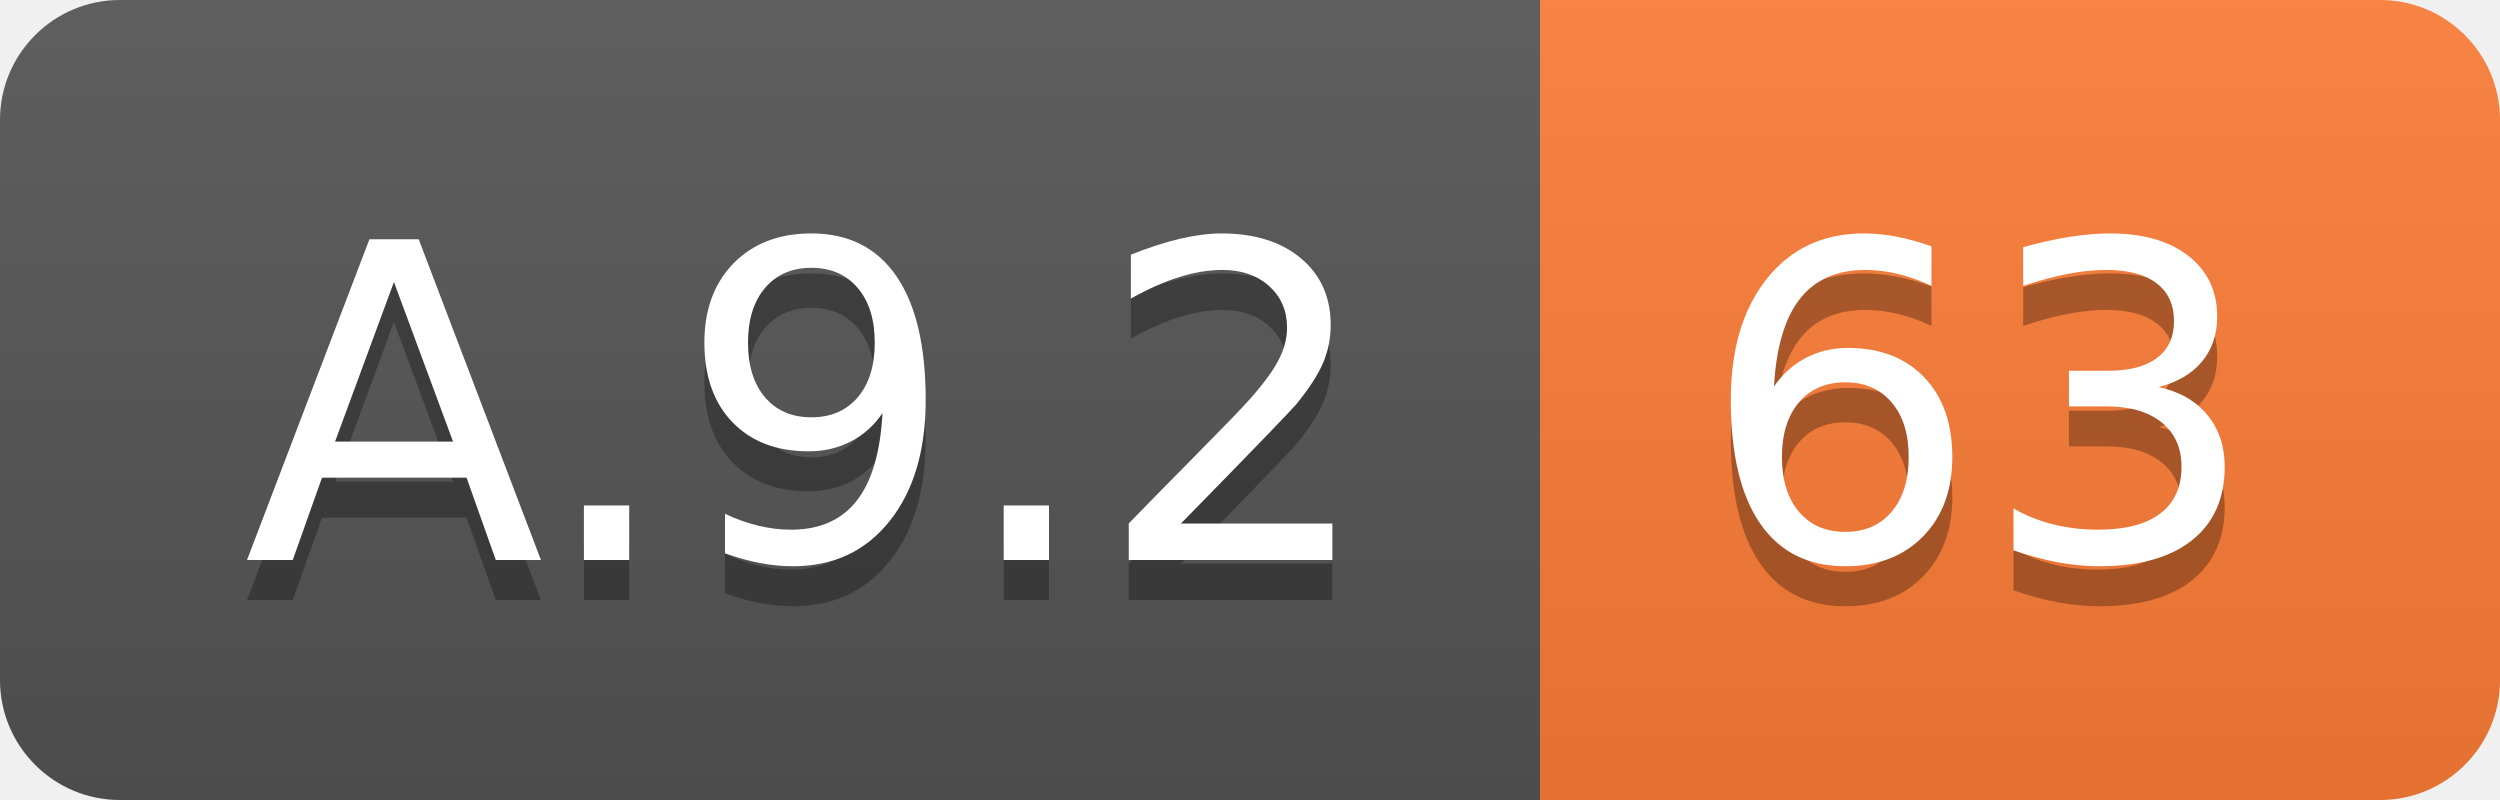
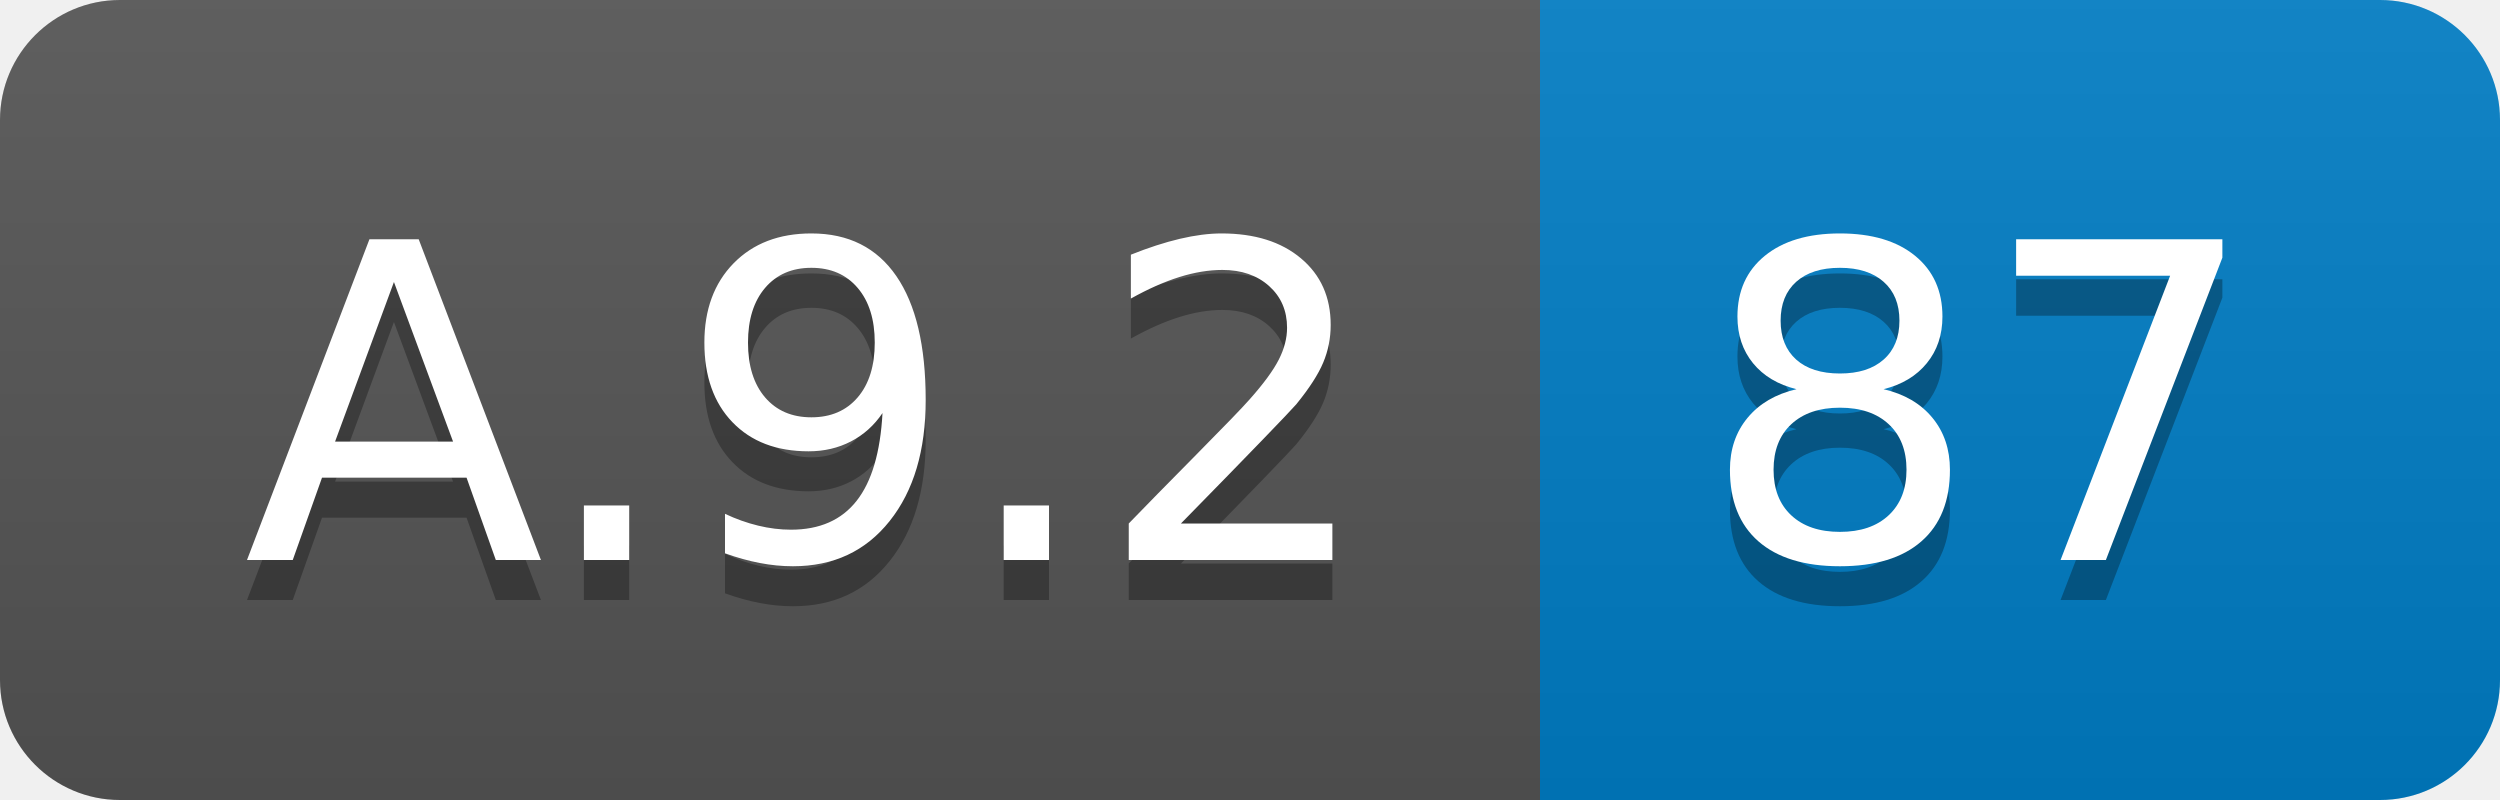
<svg xmlns="http://www.w3.org/2000/svg" width="62.5" height="20">
  <linearGradient id="smooth" x2="0" y2="100%">
    <stop offset="0" stop-color="#bbb" stop-opacity=".1" />
    <stop offset="1" stop-opacity=".1" />
  </linearGradient>
  <clipPath id="round">
    <rect width="62.5" height="20" rx="3" fill="#fff" />
  </clipPath>
  <g clip-path="url(#round)">
    <rect width="38.5" height="20" fill="#555" />
-     <rect x="38.5" width="24.0" height="20" fill="#fe7d37" />
+     <rect x="38.5" width="24.0" height="20" fill="#007ec6" />
    <rect width="62.5" height="20" fill="url(#smooth)" />
  </g>
  <g fill="#fff" text-anchor="middle" font-family="DejaVu Sans,Verdana,Geneva,sans-serif" font-size="110">
    <text x="202.5" y="150" fill="#010101" fill-opacity=".3" transform="scale(0.1)" textLength="285.0" lengthAdjust="spacing">A.9.2</text>
    <text x="202.5" y="140" transform="scale(0.1)" textLength="285.0" lengthAdjust="spacing">A.9.2</text>
-     <text x="495.0" y="150" fill="#010101" fill-opacity=".3" transform="scale(0.1)" textLength="140.0" lengthAdjust="spacing">63</text>
-     <text x="495.0" y="140" transform="scale(0.1)" textLength="140.0" lengthAdjust="spacing">63</text>
+     <text x="495.0" y="150" fill="#010101" fill-opacity=".3" transform="scale(0.1)" textLength="140.0" lengthAdjust="spacing">87</text>
+     <text x="495.0" y="140" transform="scale(0.1)" textLength="140.0" lengthAdjust="spacing">87</text>
  </g>
</svg>
